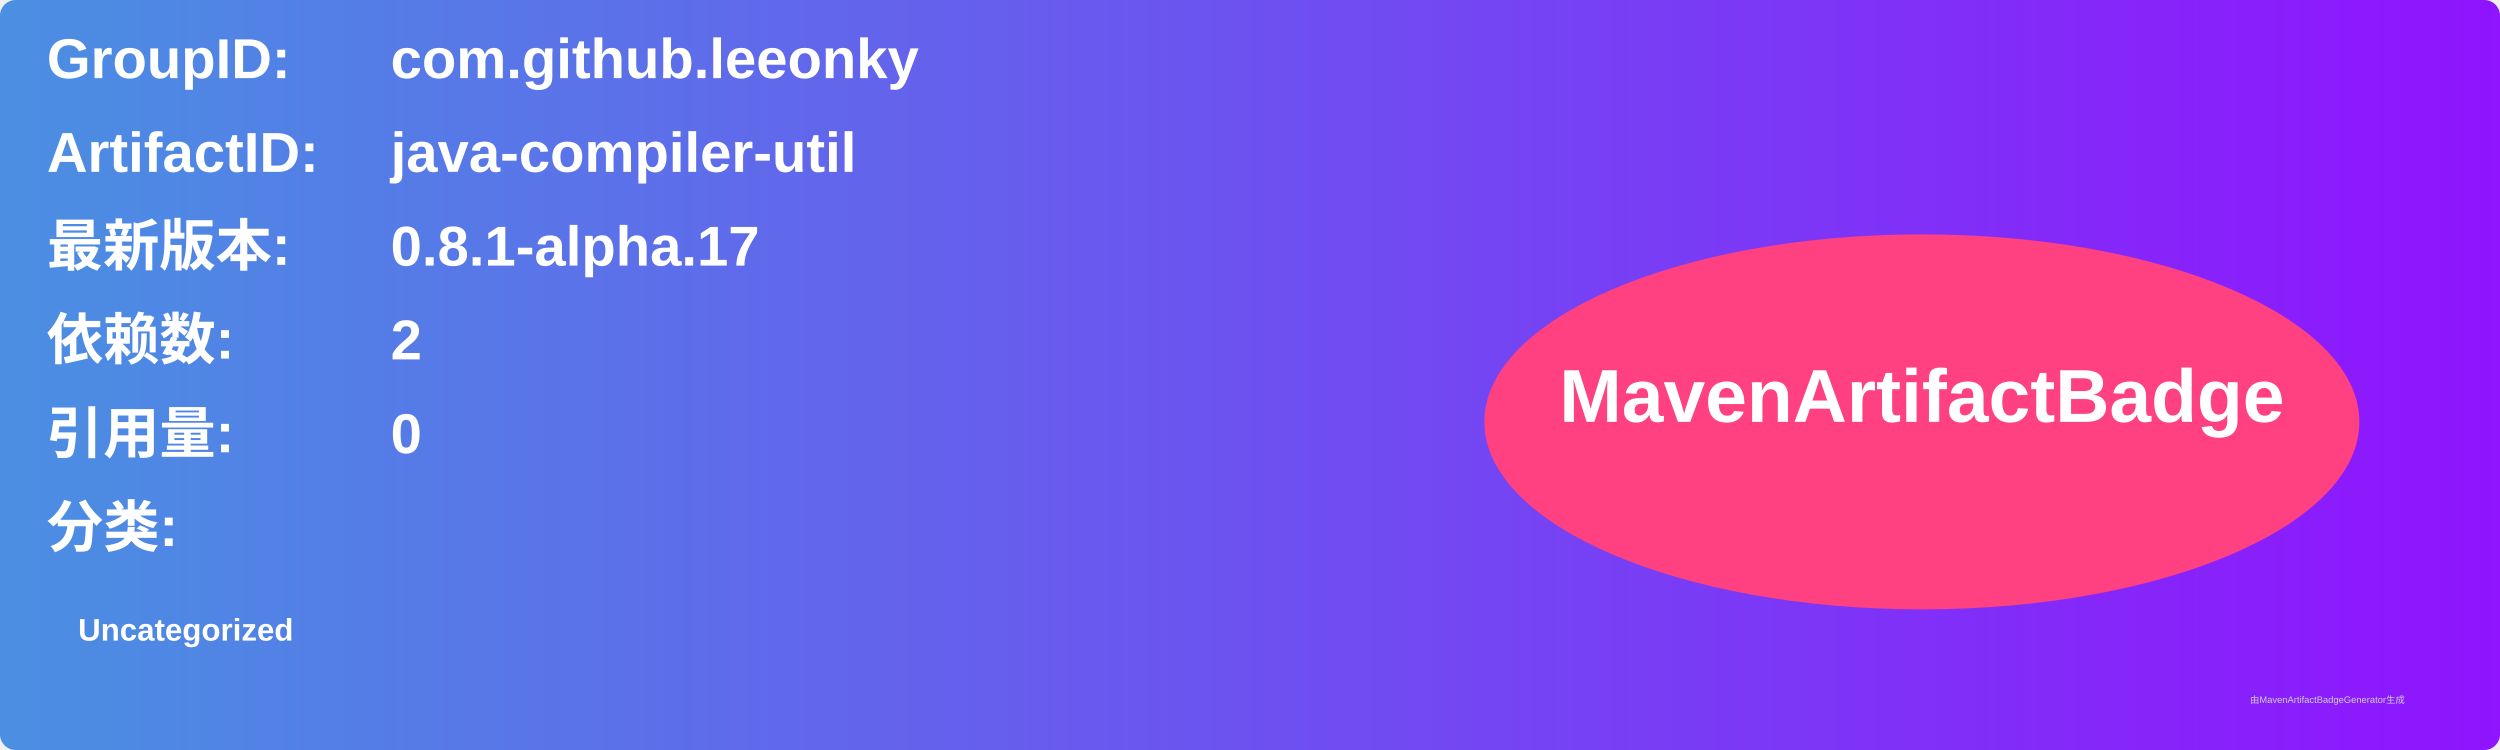
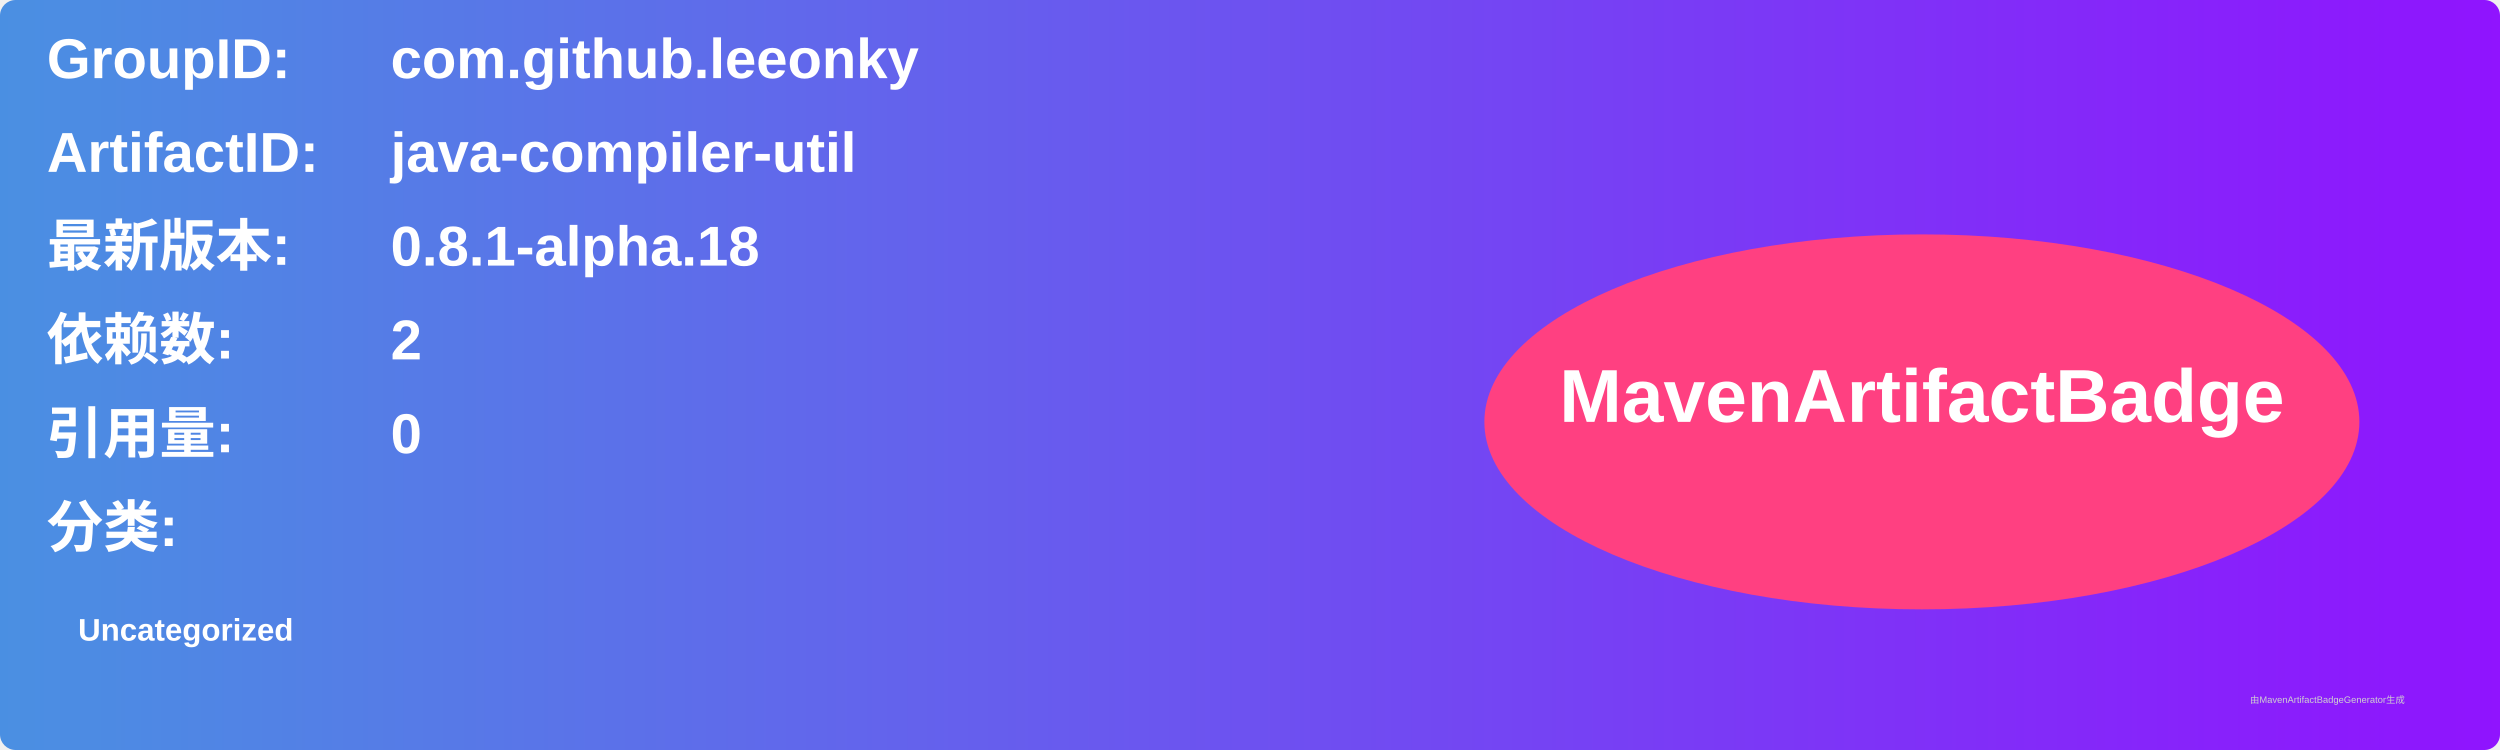
<svg xmlns="http://www.w3.org/2000/svg" width="800" height="240" viewBox="0 0 800 240">
  <linearGradient id="grad" x1="0%" y1="0%" x2="100%" y2="0%">
    <stop offset="0%" stop-color="#4a90e2" />
    <stop offset="100%" stop-color="#9013fe" />
  </linearGradient>
  <rect width="100%" height="100%" rx="5" ry="5" fill="url(#grad)" />
  <g transform="translate(15, 15)">
    <text x="0" y="10" font-family="Arial" font-size="18" fill="white" font-weight="bold" width="260">GroupID:</text>
    <text x="110" y="10" font-family="Arial" font-size="18" fill="white" font-weight="bold" width="460">com.github.leeonky</text>
    <text x="0" y="40" font-family="Arial" font-size="18" fill="white" font-weight="bold" width="260">ArtifactID:</text>
    <text x="110" y="40" font-family="Arial" font-size="18" fill="white" font-weight="bold" width="460">java-compiler-util</text>
    <text x="0" y="70" font-family="Arial" font-size="18" fill="white" font-weight="bold">最新版本:</text>
    <text x="110" y="70" font-family="Arial" font-size="18" fill="white" font-weight="bold">
-       <tspan font-weight="bold">0.8.1-alpha.17</tspan>
+       <tspan font-weight="bold">0.8.1-alpha.18</tspan>
    </text>
    <text x="0" y="100" font-family="Arial" font-size="18" fill="white" font-weight="bold">依赖数: </text>
    <text x="110" y="100" font-family="Arial" font-size="18" fill="white">
      <tspan font-weight="bold">2</tspan>
    </text>
    <text x="0" y="130" font-family="Arial" font-size="18" fill="white" font-weight="bold">引用量: </text>
    <text x="110" y="130" font-family="Arial" font-size="18" fill="white">
      <tspan font-weight="bold">0</tspan>
    </text>
    <text x="0" y="160" font-family="Arial" font-size="18" fill="white" font-weight="bold">分类:</text>
    <text x="10" y="190" font-family="Arial" font-size="10" fill="white">
      <tspan font-weight="bold">Uncategorized</tspan>
    </text>
    <ellipse cx="600" cy="120" rx="140" ry="60" fill="#ff4081" />
    <text x="600" y="120" text-anchor="middle" font-family="Arial" font-size="24" fill="white" font-weight="bold">MavenArtifactBadge</text>
  </g>
  <text x="720" y="225" font-family="Arial" font-size="3" fill="#d0d0d0">由MavenArtifactBadgeGenerator生成</text>
</svg>
